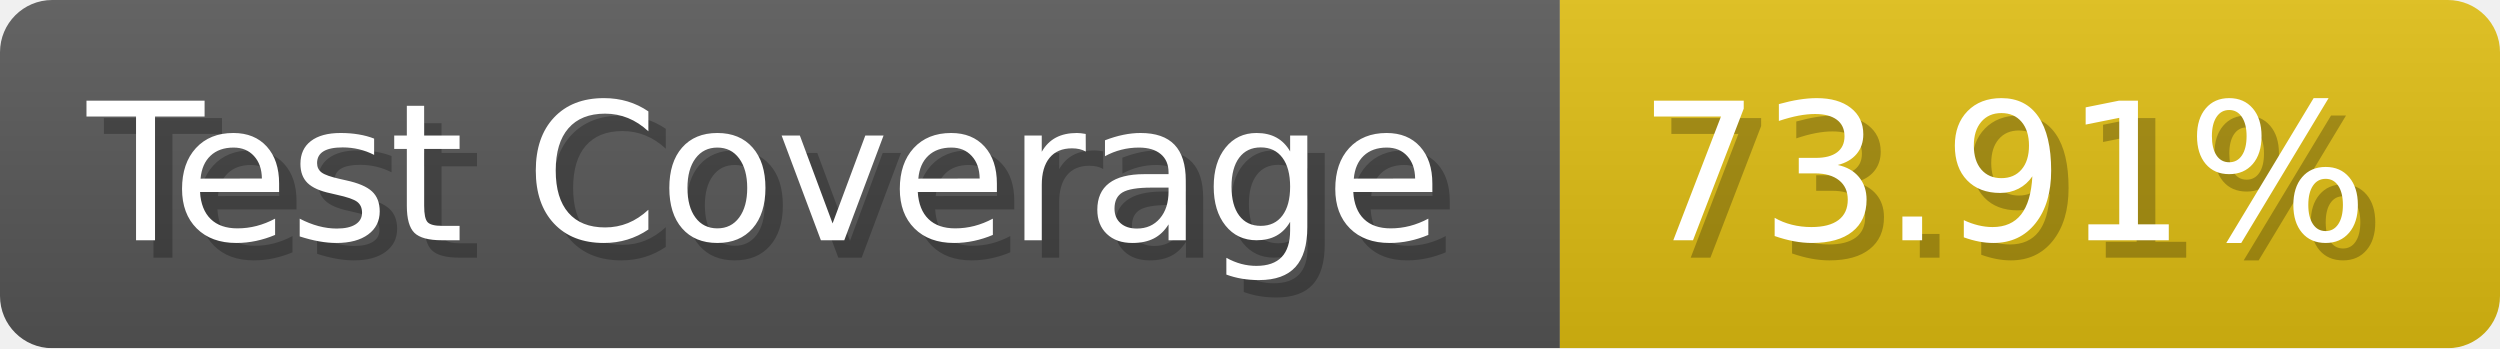
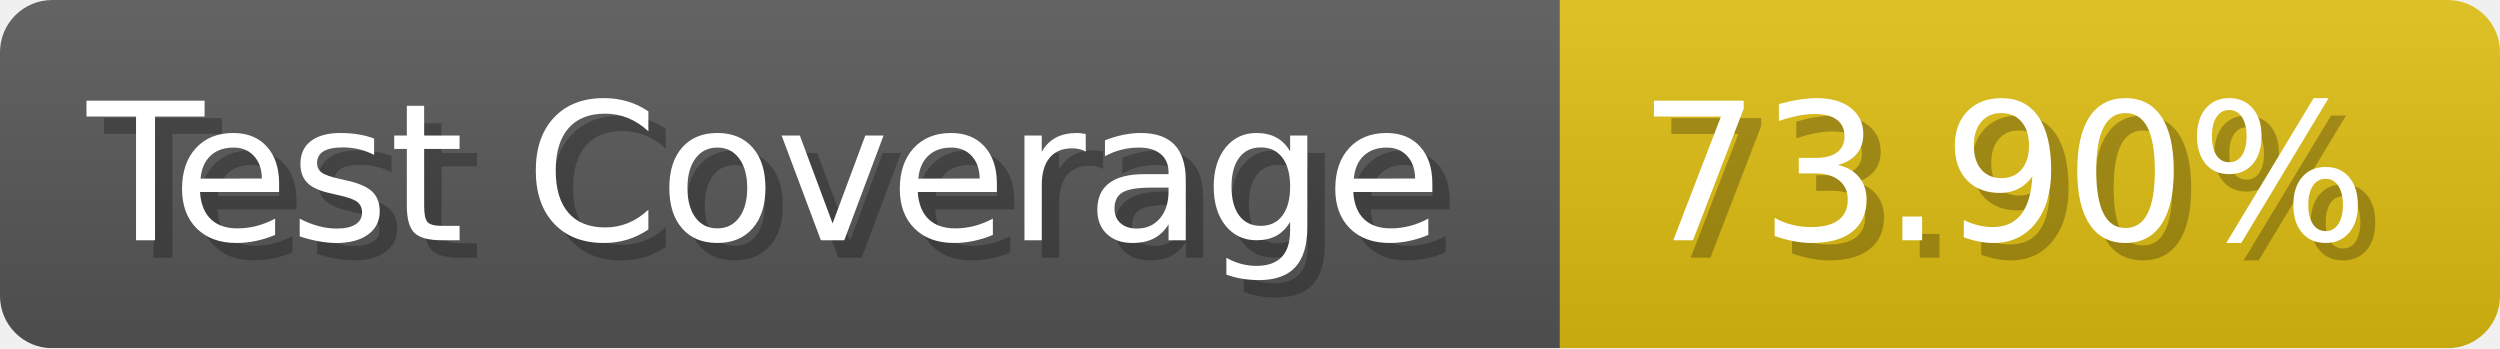
- <svg xmlns="http://www.w3.org/2000/svg" width="143.6" height="20" viewBox="0 0 1436 200" role="img" aria-label="Test Coverage: 73.91%">
+ <svg xmlns="http://www.w3.org/2000/svg" width="143.6" height="20" viewBox="0 0 1436 200" role="img" aria-label="Test Coverage: 73.90%">
  <linearGradient id="a" x2="0" y2="100%">
    <stop offset="0" stop-opacity=".1" stop-color="#EEE" />
    <stop offset="1" stop-opacity=".1" />
  </linearGradient>
  <mask id="m">
    <rect width="1436" height="200" rx="30" fill="#FFF" />
  </mask>
  <g mask="url(#m)">
    <rect width="896" height="200" fill="#555" />
    <rect width="540" height="200" fill="#DB1" x="896" />
    <rect width="1436" height="200" fill="url(#a)" />
  </g>
  <g aria-hidden="true" fill="#fff" text-anchor="start" font-family="Verdana,DejaVu Sans,sans-serif" font-size="110">
    <text x="60" y="148" textLength="796" fill="#000" opacity="0.25">Test Coverage</text>
    <text x="50" y="138" textLength="796">Test Coverage</text>
-     <text x="951" y="148" textLength="440" fill="#000" opacity="0.25">73.91%</text>
-     <text x="941" y="138" textLength="440">73.91%</text>
+     <text x="951" y="148" textLength="440" fill="#000" opacity="0.25">73.90%</text>
+     <text x="941" y="138" textLength="440">73.90%</text>
  </g>
</svg>
